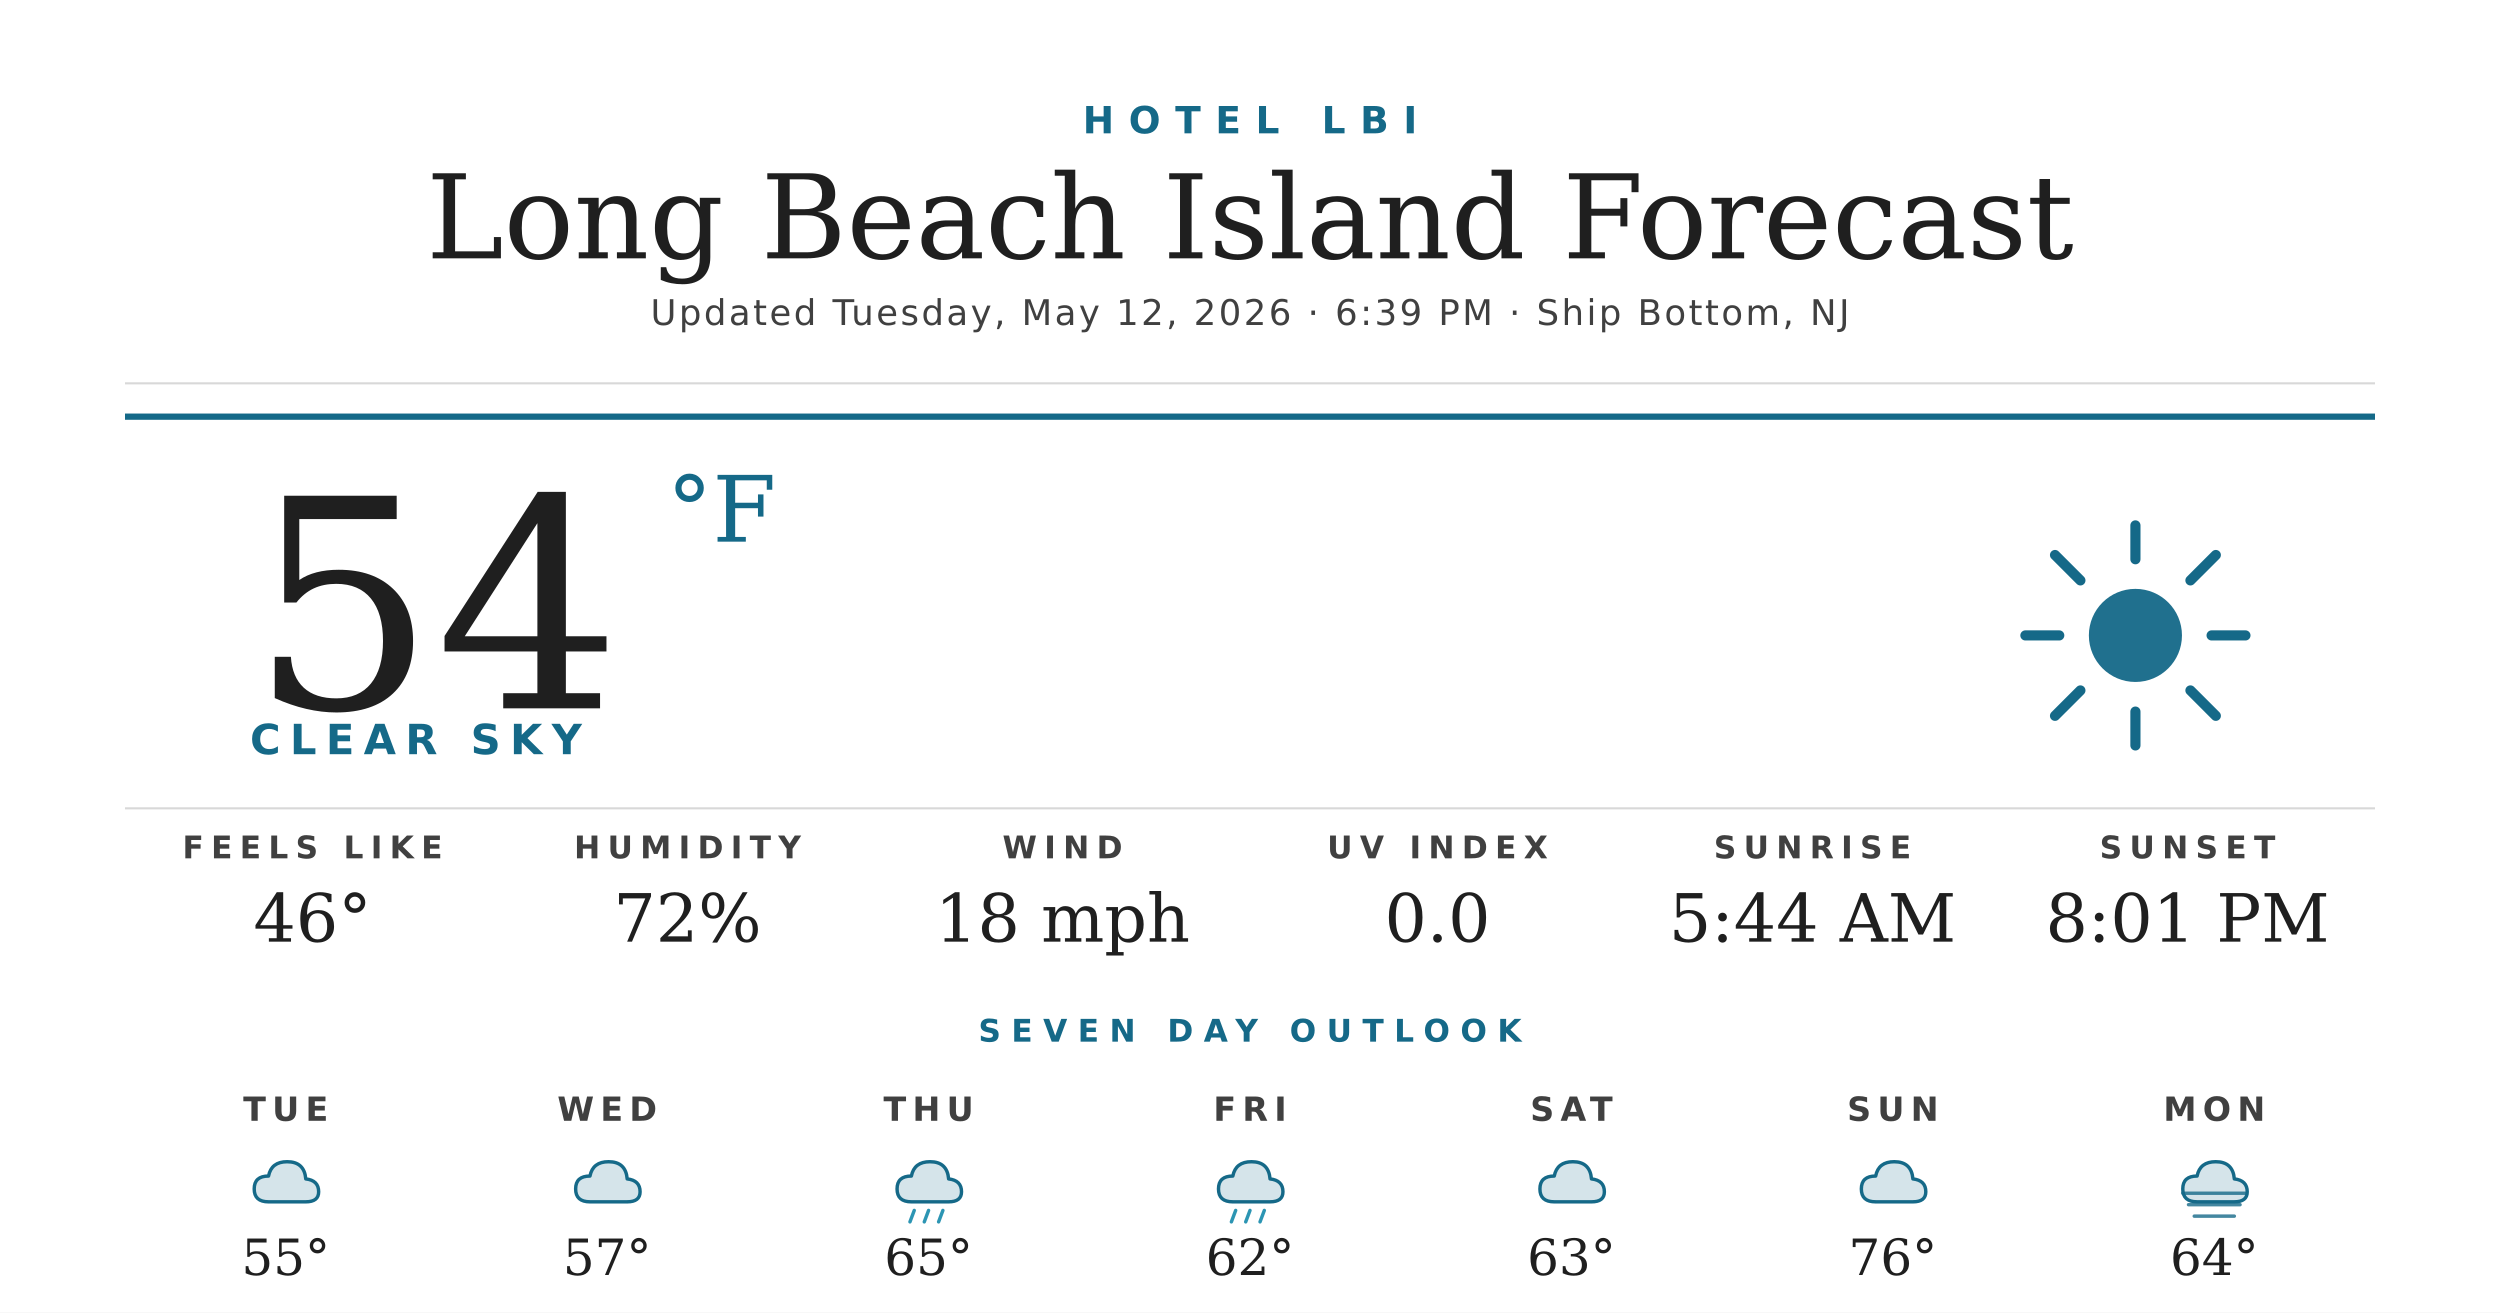
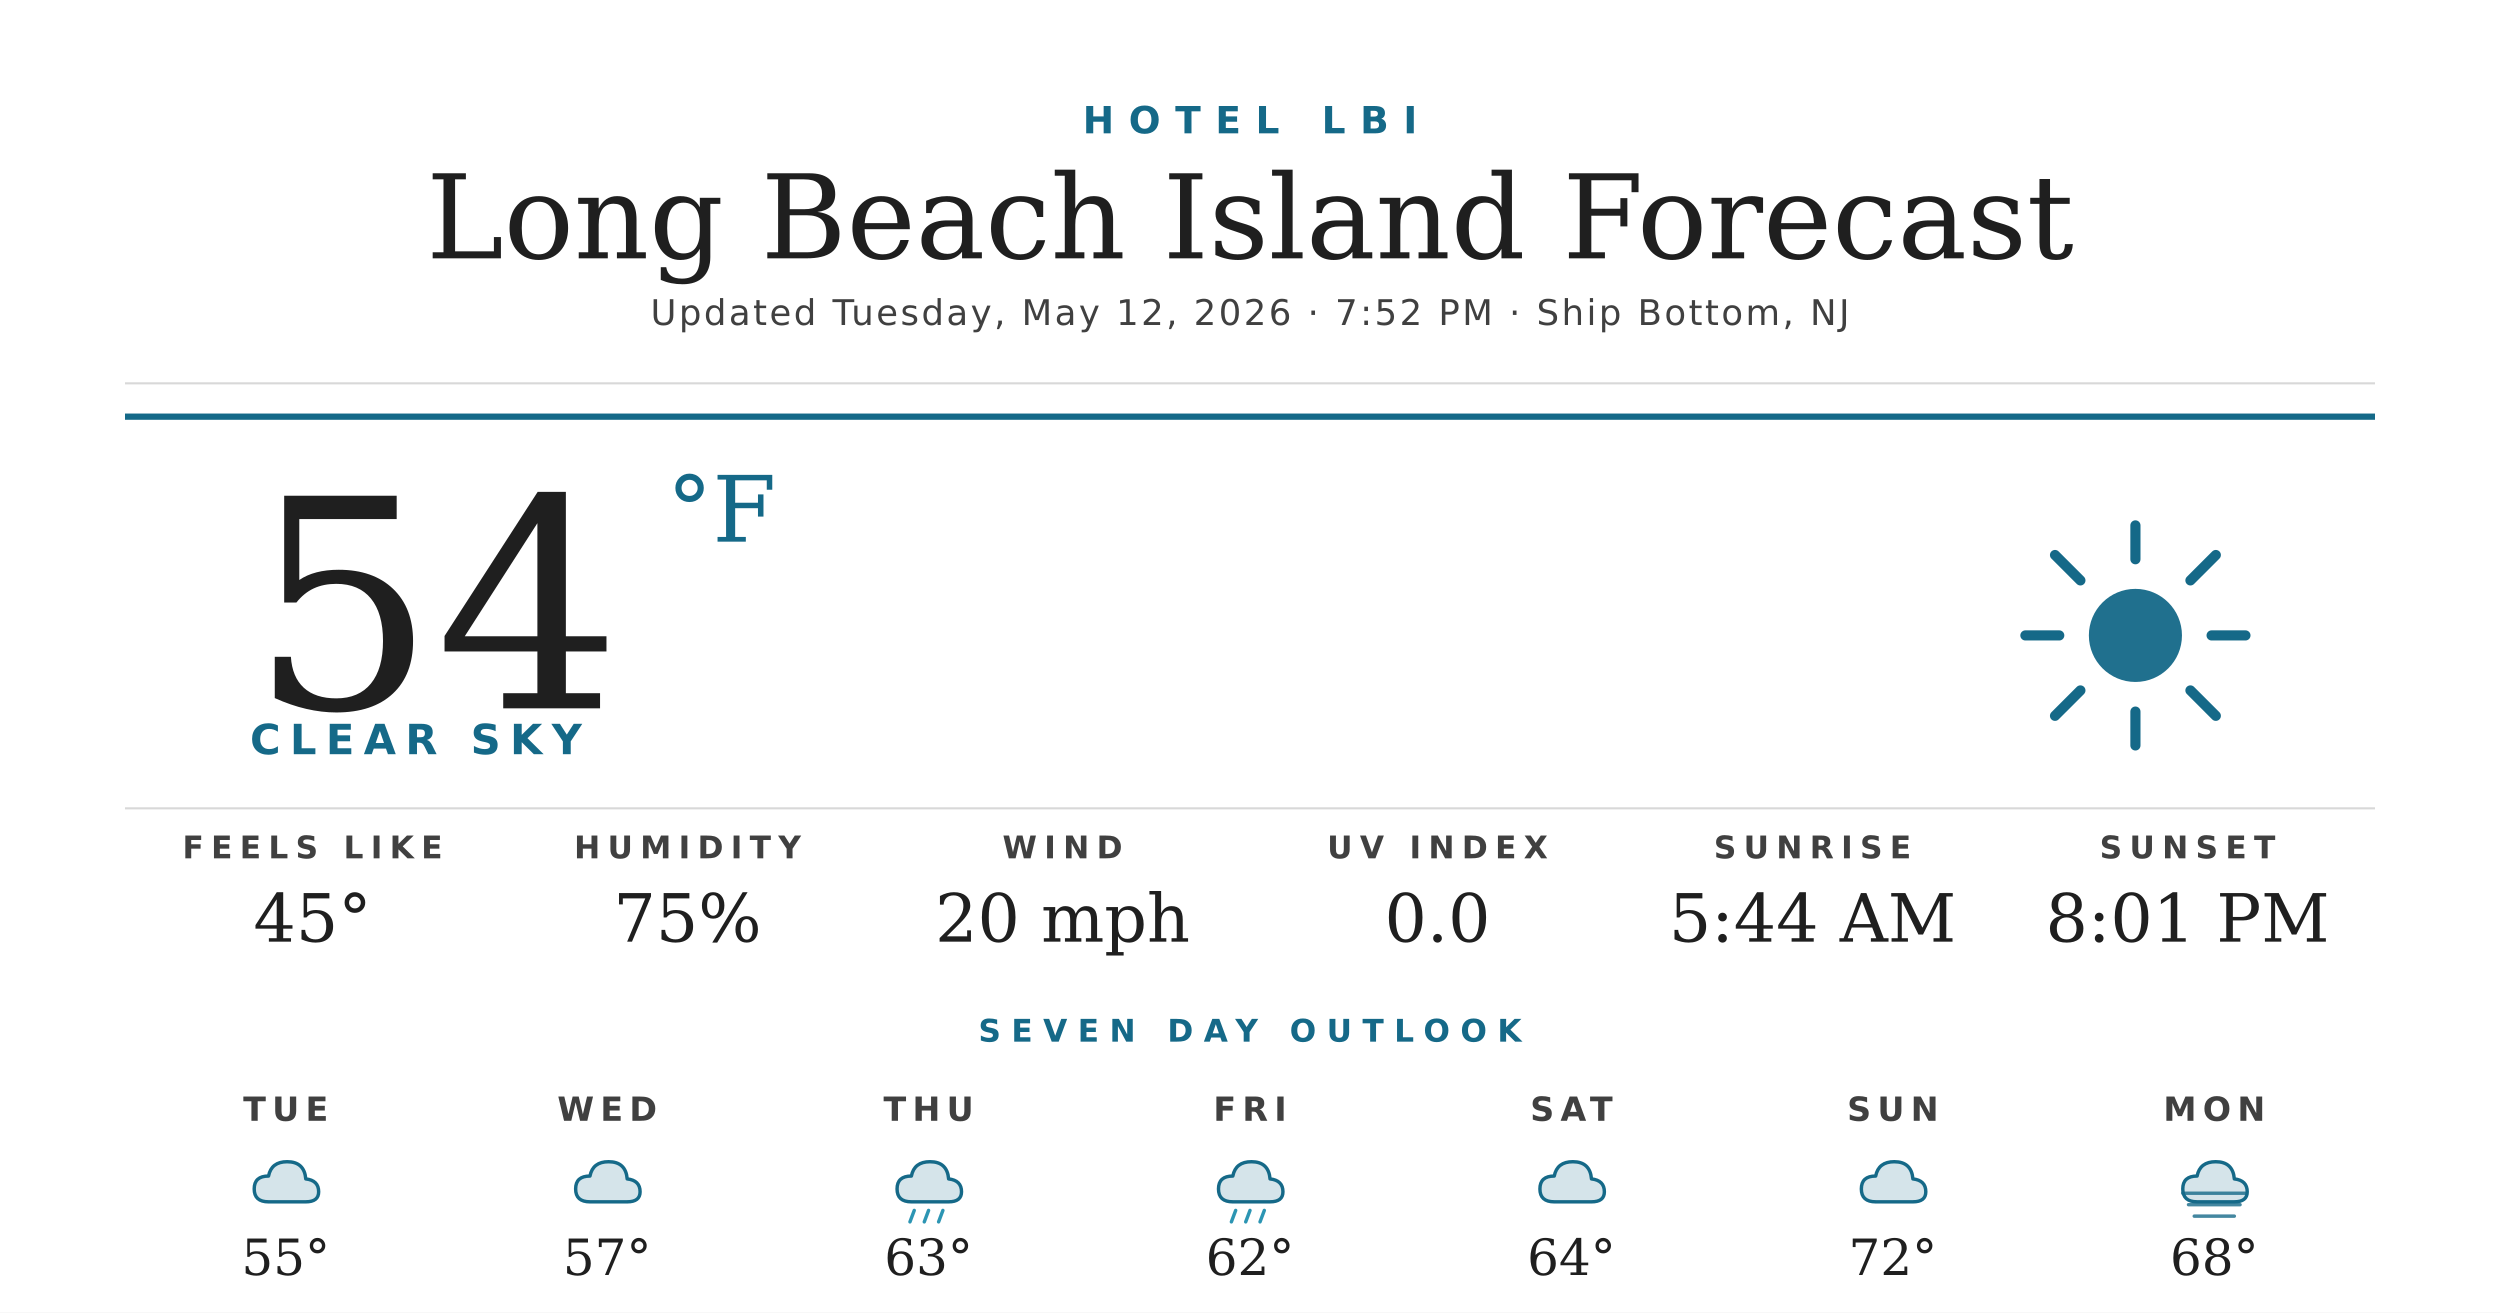
<svg xmlns="http://www.w3.org/2000/svg" width="1200" height="630" viewBox="0 0 1200 630">
  <rect width="1200" height="630" fill="#ffffff" />
  <text x="600" y="64" text-anchor="middle" font-family="'Montserrat Bold', 'Montserrat', 'DejaVu Sans', Helvetica, Arial, sans-serif" font-size="18" font-weight="700" fill="#156988" letter-spacing="7">HOTEL LBI</text>
  <text x="600" y="124" text-anchor="middle" font-family="'Prata', 'DejaVu Serif', Georgia, serif" font-size="56" fill="#1f1f1f">Long Beach Island Forecast</text>
-   <text x="600" y="156" text-anchor="middle" font-family="'Montserrat', 'DejaVu Sans', Helvetica, Arial, sans-serif" font-size="17" font-weight="500" fill="#404040" letter-spacing="1.2">Updated Tuesday, May 12, 2026 · 6:39 PM · Ship Bottom, NJ</text>
+   <text x="600" y="156" text-anchor="middle" font-family="'Montserrat', 'DejaVu Sans', Helvetica, Arial, sans-serif" font-size="17" font-weight="500" fill="#404040" letter-spacing="1.2">Updated Tuesday, May 12, 2026 · 7:52 PM · Ship Bottom, NJ</text>
  <line x1="60" y1="184" x2="1140" y2="184" stroke="#d8d8d8" stroke-width="1" />
  <line x1="60" y1="200" x2="1140" y2="200" stroke="#156988" stroke-width="3" />
  <text x="120" y="340" font-family="'Prata', 'DejaVu Serif', Georgia, serif" font-size="140" fill="#1f1f1f">54</text>
  <text x="320" y="260" font-family="'Prata', 'DejaVu Serif', Georgia, serif" font-size="44" fill="#156988">°F</text>
  <text x="120" y="362" font-family="'Montserrat Bold', 'Montserrat', 'DejaVu Sans', Helvetica, Arial, sans-serif" font-size="20" font-weight="700" fill="#156988" letter-spacing="4.5">CLEAR SKY</text>
  <g transform="translate(960,240) scale(2.03125)">
    <circle cx="32" cy="32" r="11" fill="#156988" opacity="0.95" />
    <g stroke="#156988" stroke-width="2.4" stroke-linecap="round">
      <line x1="32" y1="6" x2="32" y2="14" />
      <line x1="32" y1="50" x2="32" y2="58" />
      <line x1="6" y1="32" x2="14" y2="32" />
      <line x1="50" y1="32" x2="58" y2="32" />
      <line x1="13" y1="13" x2="19" y2="19" />
      <line x1="45" y1="45" x2="51" y2="51" />
      <line x1="13" y1="51" x2="19" y2="45" />
      <line x1="45" y1="19" x2="51" y2="13" />
    </g>
  </g>
  <line x1="60" y1="388" x2="1140" y2="388" stroke="#d8d8d8" stroke-width="1" />
  <text x="150" y="412" text-anchor="middle" font-family="'Montserrat Bold', 'Montserrat', 'DejaVu Sans', Helvetica, Arial, sans-serif" font-size="15" font-weight="700" fill="#404040" letter-spacing="3.5">FEELS LIKE</text>
-   <text x="150" y="452" text-anchor="middle" font-family="'Prata', 'DejaVu Serif', Georgia, serif" font-size="32" fill="#1f1f1f">46°</text>
+   <text x="150" y="452" text-anchor="middle" font-family="'Prata', 'DejaVu Serif', Georgia, serif" font-size="32" fill="#1f1f1f">45°</text>
  <text x="330" y="412" text-anchor="middle" font-family="'Montserrat Bold', 'Montserrat', 'DejaVu Sans', Helvetica, Arial, sans-serif" font-size="15" font-weight="700" fill="#404040" letter-spacing="3.5">HUMIDITY</text>
-   <text x="330" y="452" text-anchor="middle" font-family="'Prata', 'DejaVu Serif', Georgia, serif" font-size="32" fill="#1f1f1f">72%</text>
+   <text x="330" y="452" text-anchor="middle" font-family="'Prata', 'DejaVu Serif', Georgia, serif" font-size="32" fill="#1f1f1f">75%</text>
  <text x="510" y="412" text-anchor="middle" font-family="'Montserrat Bold', 'Montserrat', 'DejaVu Sans', Helvetica, Arial, sans-serif" font-size="15" font-weight="700" fill="#404040" letter-spacing="3.5">WIND</text>
-   <text x="510" y="452" text-anchor="middle" font-family="'Prata', 'DejaVu Serif', Georgia, serif" font-size="32" fill="#1f1f1f">18 mph</text>
+   <text x="510" y="452" text-anchor="middle" font-family="'Prata', 'DejaVu Serif', Georgia, serif" font-size="32" fill="#1f1f1f">20 mph</text>
  <text x="690" y="412" text-anchor="middle" font-family="'Montserrat Bold', 'Montserrat', 'DejaVu Sans', Helvetica, Arial, sans-serif" font-size="15" font-weight="700" fill="#404040" letter-spacing="3.5">UV INDEX</text>
  <text x="690" y="452" text-anchor="middle" font-family="'Prata', 'DejaVu Serif', Georgia, serif" font-size="32" fill="#1f1f1f">0.0</text>
  <text x="870" y="412" text-anchor="middle" font-family="'Montserrat Bold', 'Montserrat', 'DejaVu Sans', Helvetica, Arial, sans-serif" font-size="15" font-weight="700" fill="#404040" letter-spacing="3.5">SUNRISE</text>
  <text x="870" y="452" text-anchor="middle" font-family="'Prata', 'DejaVu Serif', Georgia, serif" font-size="32" fill="#1f1f1f">5:44 AM</text>
  <text x="1050" y="412" text-anchor="middle" font-family="'Montserrat Bold', 'Montserrat', 'DejaVu Sans', Helvetica, Arial, sans-serif" font-size="15" font-weight="700" fill="#404040" letter-spacing="3.5">SUNSET</text>
  <text x="1050" y="452" text-anchor="middle" font-family="'Prata', 'DejaVu Serif', Georgia, serif" font-size="32" fill="#1f1f1f">8:01 PM</text>
  <text x="600" y="500" text-anchor="middle" font-family="'Montserrat Bold', 'Montserrat', 'DejaVu Sans', Helvetica, Arial, sans-serif" font-size="15" font-weight="700" fill="#156988" letter-spacing="5">SEVEN DAY OUTLOOK</text>
  <text x="137.143" y="538" text-anchor="middle" font-family="'Montserrat Bold', 'Montserrat', 'DejaVu Sans', Helvetica, Arial, sans-serif" font-size="16" font-weight="700" fill="#404040" letter-spacing="3">TUE</text>
  <g transform="translate(115.1429,548) scale(0.6875)">
    <path d="M20 42 Q10 42 10 33 Q10 24 20 24 Q22 14 33 14 Q45 14 46 26 Q55 27 55 35 Q55 42 46 42 Z" fill="#156988" opacity="0.18" />
    <path d="M20 42 Q10 42 10 33 Q10 24 20 24 Q22 14 33 14 Q45 14 46 26 Q55 27 55 35 Q55 42 46 42 Z" fill="none" stroke="#156988" stroke-width="2.4" stroke-linejoin="round" />
  </g>
  <text x="137.143" y="612" text-anchor="middle" font-family="'Prata', 'DejaVu Serif', Georgia, serif" font-size="24" fill="#1f1f1f">55°</text>
  <text x="291.429" y="538" text-anchor="middle" font-family="'Montserrat Bold', 'Montserrat', 'DejaVu Sans', Helvetica, Arial, sans-serif" font-size="16" font-weight="700" fill="#404040" letter-spacing="3">WED</text>
  <g transform="translate(269.4286,548) scale(0.6875)">
    <path d="M20 42 Q10 42 10 33 Q10 24 20 24 Q22 14 33 14 Q45 14 46 26 Q55 27 55 35 Q55 42 46 42 Z" fill="#156988" opacity="0.18" />
    <path d="M20 42 Q10 42 10 33 Q10 24 20 24 Q22 14 33 14 Q45 14 46 26 Q55 27 55 35 Q55 42 46 42 Z" fill="none" stroke="#156988" stroke-width="2.4" stroke-linejoin="round" />
  </g>
  <text x="291.429" y="612" text-anchor="middle" font-family="'Prata', 'DejaVu Serif', Georgia, serif" font-size="24" fill="#1f1f1f">57°</text>
  <text x="445.714" y="538" text-anchor="middle" font-family="'Montserrat Bold', 'Montserrat', 'DejaVu Sans', Helvetica, Arial, sans-serif" font-size="16" font-weight="700" fill="#404040" letter-spacing="3">THU</text>
  <g transform="translate(423.7143,548) scale(0.6875)">
    <path d="M20 42 Q10 42 10 33 Q10 24 20 24 Q22 14 33 14 Q45 14 46 26 Q55 27 55 35 Q55 42 46 42 Z" fill="#156988" opacity="0.18" />
    <path d="M20 42 Q10 42 10 33 Q10 24 20 24 Q22 14 33 14 Q45 14 46 26 Q55 27 55 35 Q55 42 46 42 Z" fill="none" stroke="#156988" stroke-width="2.4" stroke-linejoin="round" />
    <g stroke="#2C95B3" stroke-width="2.4" stroke-linecap="round">
      <line x1="22" y1="48" x2="19" y2="56" />
      <line x1="32" y1="48" x2="29" y2="56" />
      <line x1="42" y1="48" x2="39" y2="56" />
    </g>
  </g>
-   <text x="445.714" y="612" text-anchor="middle" font-family="'Prata', 'DejaVu Serif', Georgia, serif" font-size="24" fill="#1f1f1f">65°</text>
+   <text x="445.714" y="612" text-anchor="middle" font-family="'Prata', 'DejaVu Serif', Georgia, serif" font-size="24" fill="#1f1f1f">63°</text>
  <text x="600" y="538" text-anchor="middle" font-family="'Montserrat Bold', 'Montserrat', 'DejaVu Sans', Helvetica, Arial, sans-serif" font-size="16" font-weight="700" fill="#404040" letter-spacing="3">FRI</text>
  <g transform="translate(578,548) scale(0.6875)">
    <path d="M20 42 Q10 42 10 33 Q10 24 20 24 Q22 14 33 14 Q45 14 46 26 Q55 27 55 35 Q55 42 46 42 Z" fill="#156988" opacity="0.18" />
    <path d="M20 42 Q10 42 10 33 Q10 24 20 24 Q22 14 33 14 Q45 14 46 26 Q55 27 55 35 Q55 42 46 42 Z" fill="none" stroke="#156988" stroke-width="2.4" stroke-linejoin="round" />
    <g stroke="#2C95B3" stroke-width="2.4" stroke-linecap="round">
      <line x1="22" y1="48" x2="19" y2="56" />
      <line x1="32" y1="48" x2="29" y2="56" />
      <line x1="42" y1="48" x2="39" y2="56" />
    </g>
  </g>
  <text x="600" y="612" text-anchor="middle" font-family="'Prata', 'DejaVu Serif', Georgia, serif" font-size="24" fill="#1f1f1f">62°</text>
  <text x="754.286" y="538" text-anchor="middle" font-family="'Montserrat Bold', 'Montserrat', 'DejaVu Sans', Helvetica, Arial, sans-serif" font-size="16" font-weight="700" fill="#404040" letter-spacing="3">SAT</text>
  <g transform="translate(732.2857,548) scale(0.6875)">
    <path d="M20 42 Q10 42 10 33 Q10 24 20 24 Q22 14 33 14 Q45 14 46 26 Q55 27 55 35 Q55 42 46 42 Z" fill="#156988" opacity="0.18" />
    <path d="M20 42 Q10 42 10 33 Q10 24 20 24 Q22 14 33 14 Q45 14 46 26 Q55 27 55 35 Q55 42 46 42 Z" fill="none" stroke="#156988" stroke-width="2.4" stroke-linejoin="round" />
  </g>
-   <text x="754.286" y="612" text-anchor="middle" font-family="'Prata', 'DejaVu Serif', Georgia, serif" font-size="24" fill="#1f1f1f">63°</text>
+   <text x="754.286" y="612" text-anchor="middle" font-family="'Prata', 'DejaVu Serif', Georgia, serif" font-size="24" fill="#1f1f1f">64°</text>
  <text x="908.571" y="538" text-anchor="middle" font-family="'Montserrat Bold', 'Montserrat', 'DejaVu Sans', Helvetica, Arial, sans-serif" font-size="16" font-weight="700" fill="#404040" letter-spacing="3">SUN</text>
  <g transform="translate(886.5714,548) scale(0.6875)">
    <path d="M20 42 Q10 42 10 33 Q10 24 20 24 Q22 14 33 14 Q45 14 46 26 Q55 27 55 35 Q55 42 46 42 Z" fill="#156988" opacity="0.18" />
    <path d="M20 42 Q10 42 10 33 Q10 24 20 24 Q22 14 33 14 Q45 14 46 26 Q55 27 55 35 Q55 42 46 42 Z" fill="none" stroke="#156988" stroke-width="2.4" stroke-linejoin="round" />
  </g>
-   <text x="908.571" y="612" text-anchor="middle" font-family="'Prata', 'DejaVu Serif', Georgia, serif" font-size="24" fill="#1f1f1f">76°</text>
+   <text x="908.571" y="612" text-anchor="middle" font-family="'Prata', 'DejaVu Serif', Georgia, serif" font-size="24" fill="#1f1f1f">72°</text>
  <text x="1062.857" y="538" text-anchor="middle" font-family="'Montserrat Bold', 'Montserrat', 'DejaVu Sans', Helvetica, Arial, sans-serif" font-size="16" font-weight="700" fill="#404040" letter-spacing="3">MON</text>
  <g transform="translate(1040.857,548) scale(0.6875)">
    <path d="M20 42 Q10 42 10 33 Q10 24 20 24 Q22 14 33 14 Q45 14 46 26 Q55 27 55 35 Q55 42 46 42 Z" fill="#156988" opacity="0.18" />
    <path d="M20 42 Q10 42 10 33 Q10 24 20 24 Q22 14 33 14 Q45 14 46 26 Q55 27 55 35 Q55 42 46 42 Z" fill="none" stroke="#156988" stroke-width="2.4" stroke-linejoin="round" />
    <g stroke="#156988" stroke-width="2.4" stroke-linecap="round" opacity="0.8">
      <line x1="10" y1="36" x2="54" y2="36" />
      <line x1="14" y1="44" x2="50" y2="44" />
      <line x1="18" y1="52" x2="46" y2="52" />
    </g>
  </g>
-   <text x="1062.857" y="612" text-anchor="middle" font-family="'Prata', 'DejaVu Serif', Georgia, serif" font-size="24" fill="#1f1f1f">64°</text>
+   <text x="1062.857" y="612" text-anchor="middle" font-family="'Prata', 'DejaVu Serif', Georgia, serif" font-size="24" fill="#1f1f1f">68°</text>
</svg>
